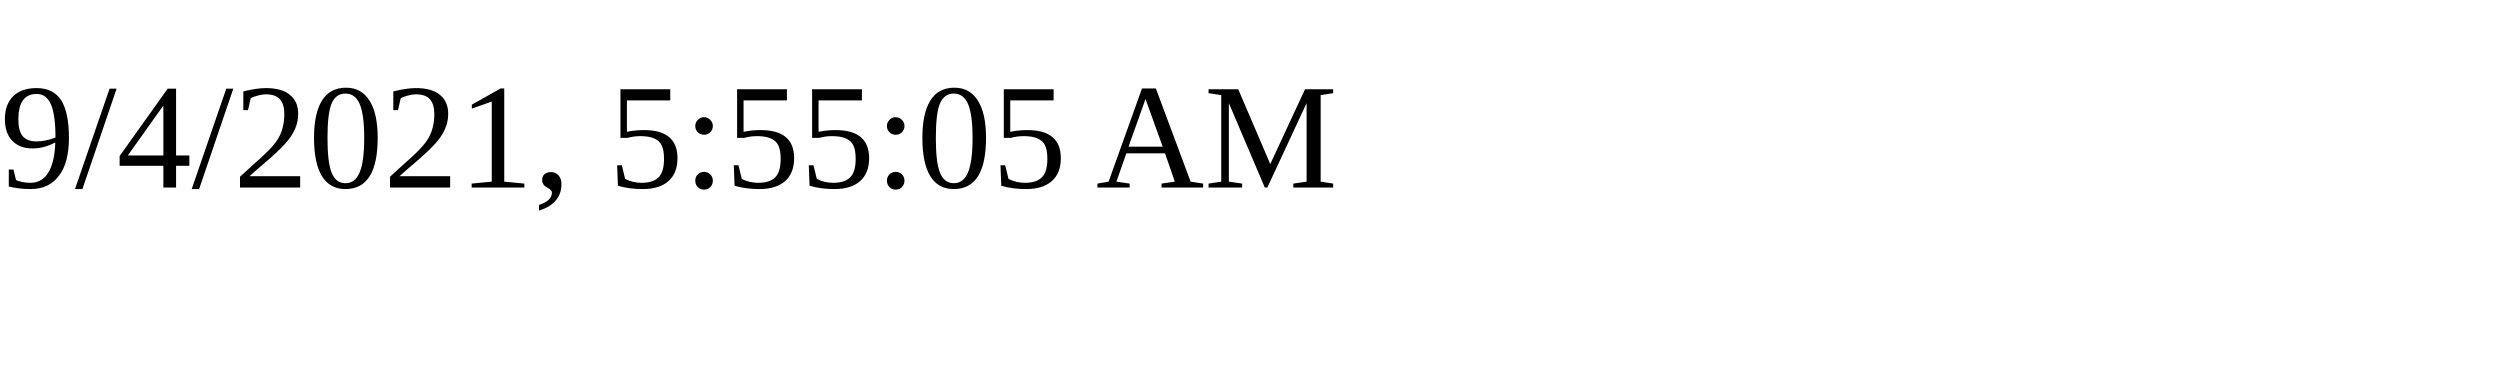
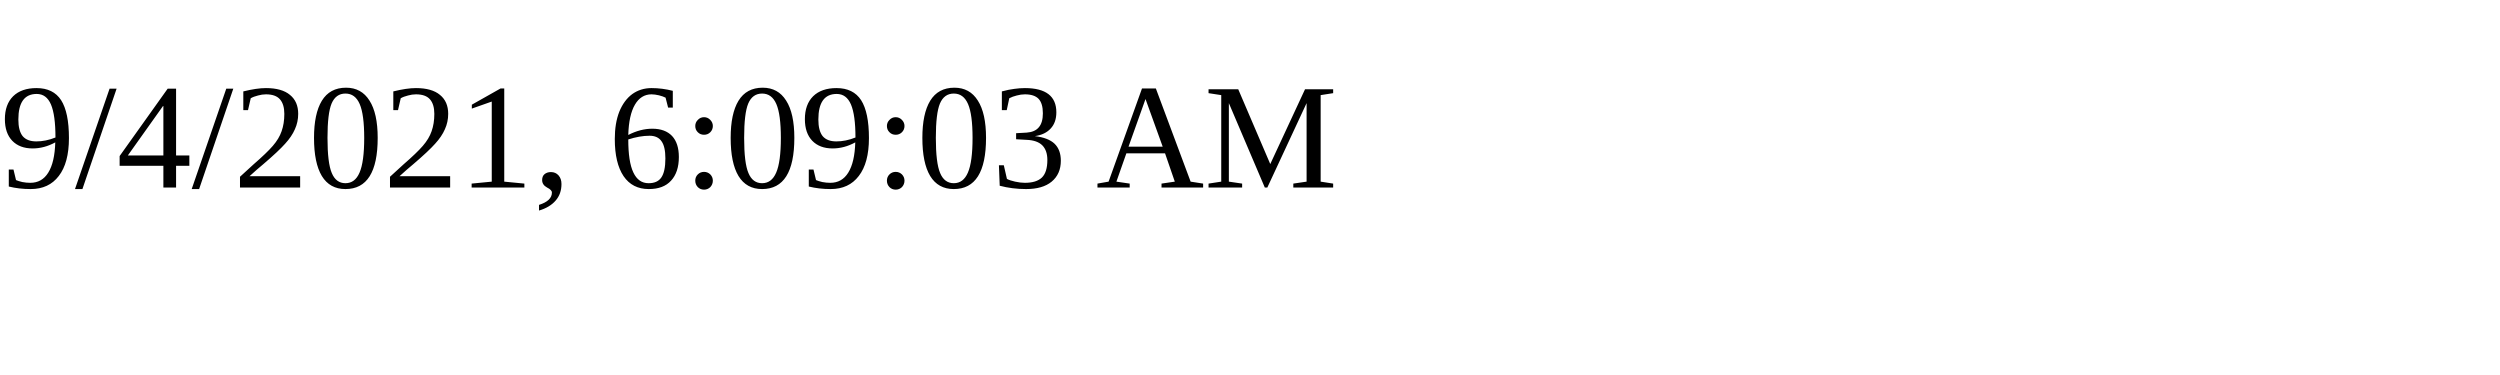
<svg xmlns="http://www.w3.org/2000/svg" height="30" width="200">
-   <text x="0" y="15">9/4/2021, 5:55:05 AM</text>
+   <text x="0" y="15">9/4/2021, 6:09:03 AM</text>
</svg>
